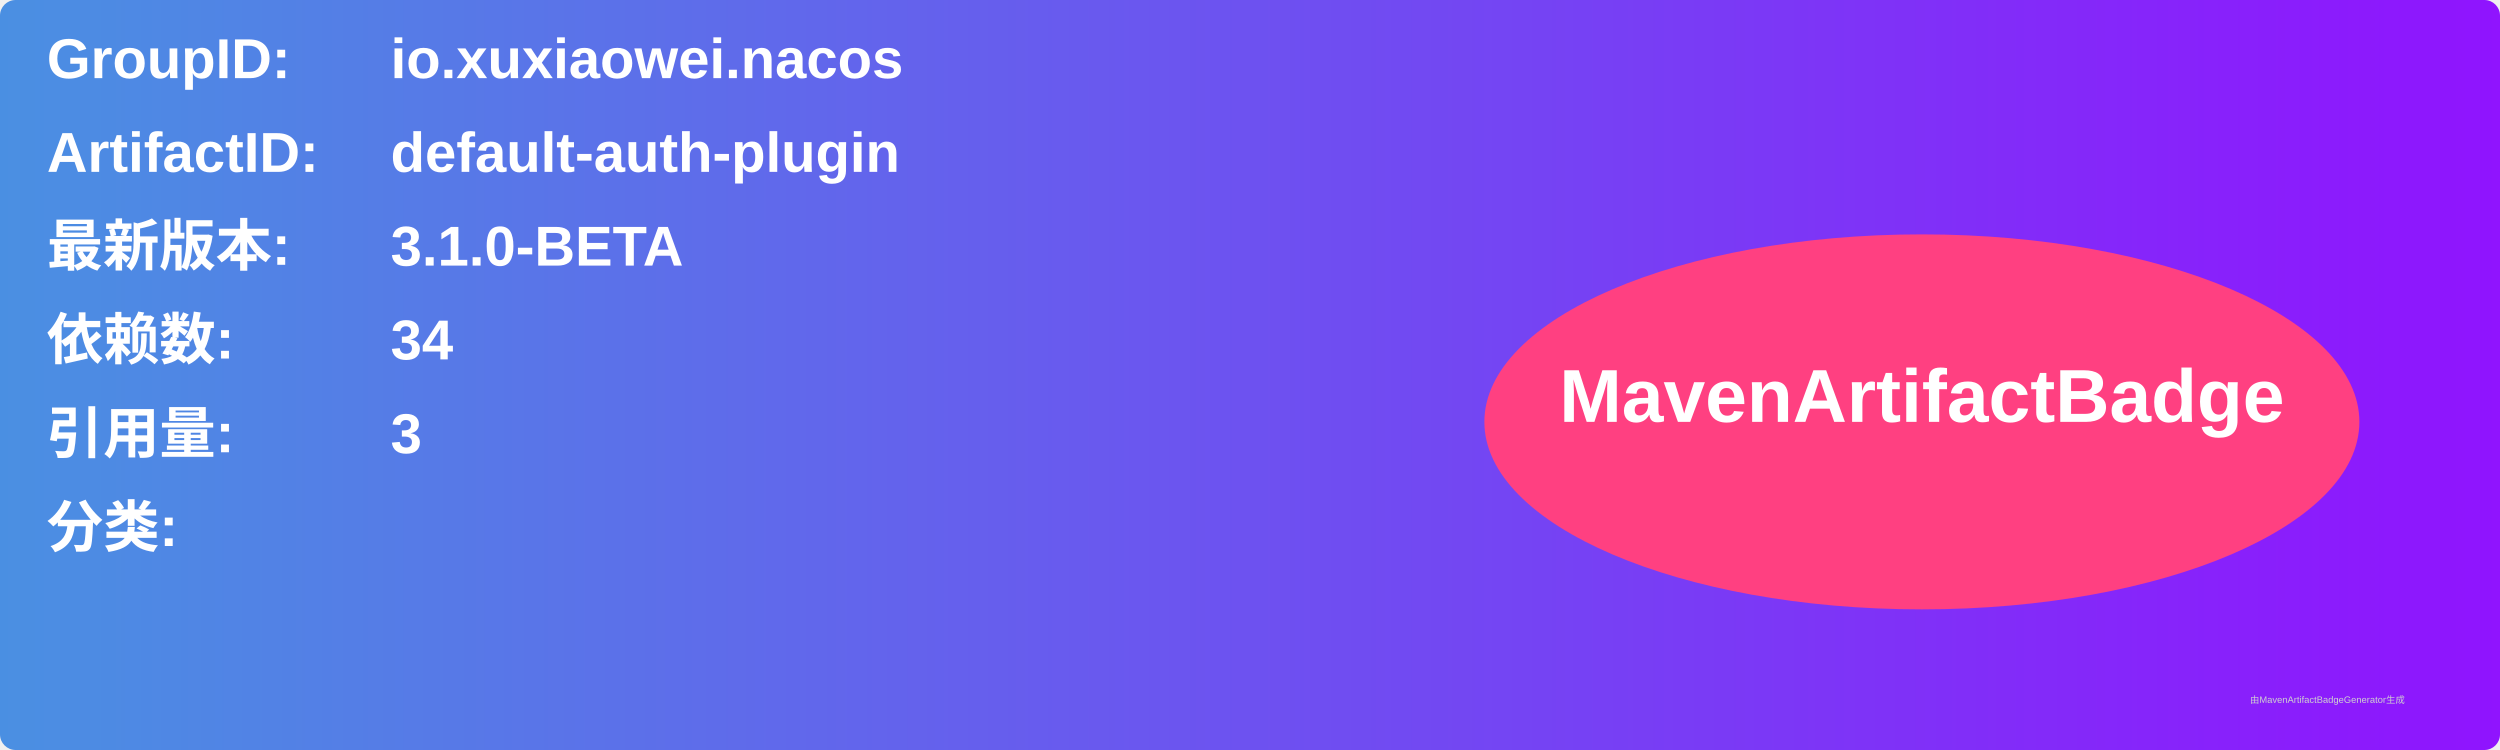
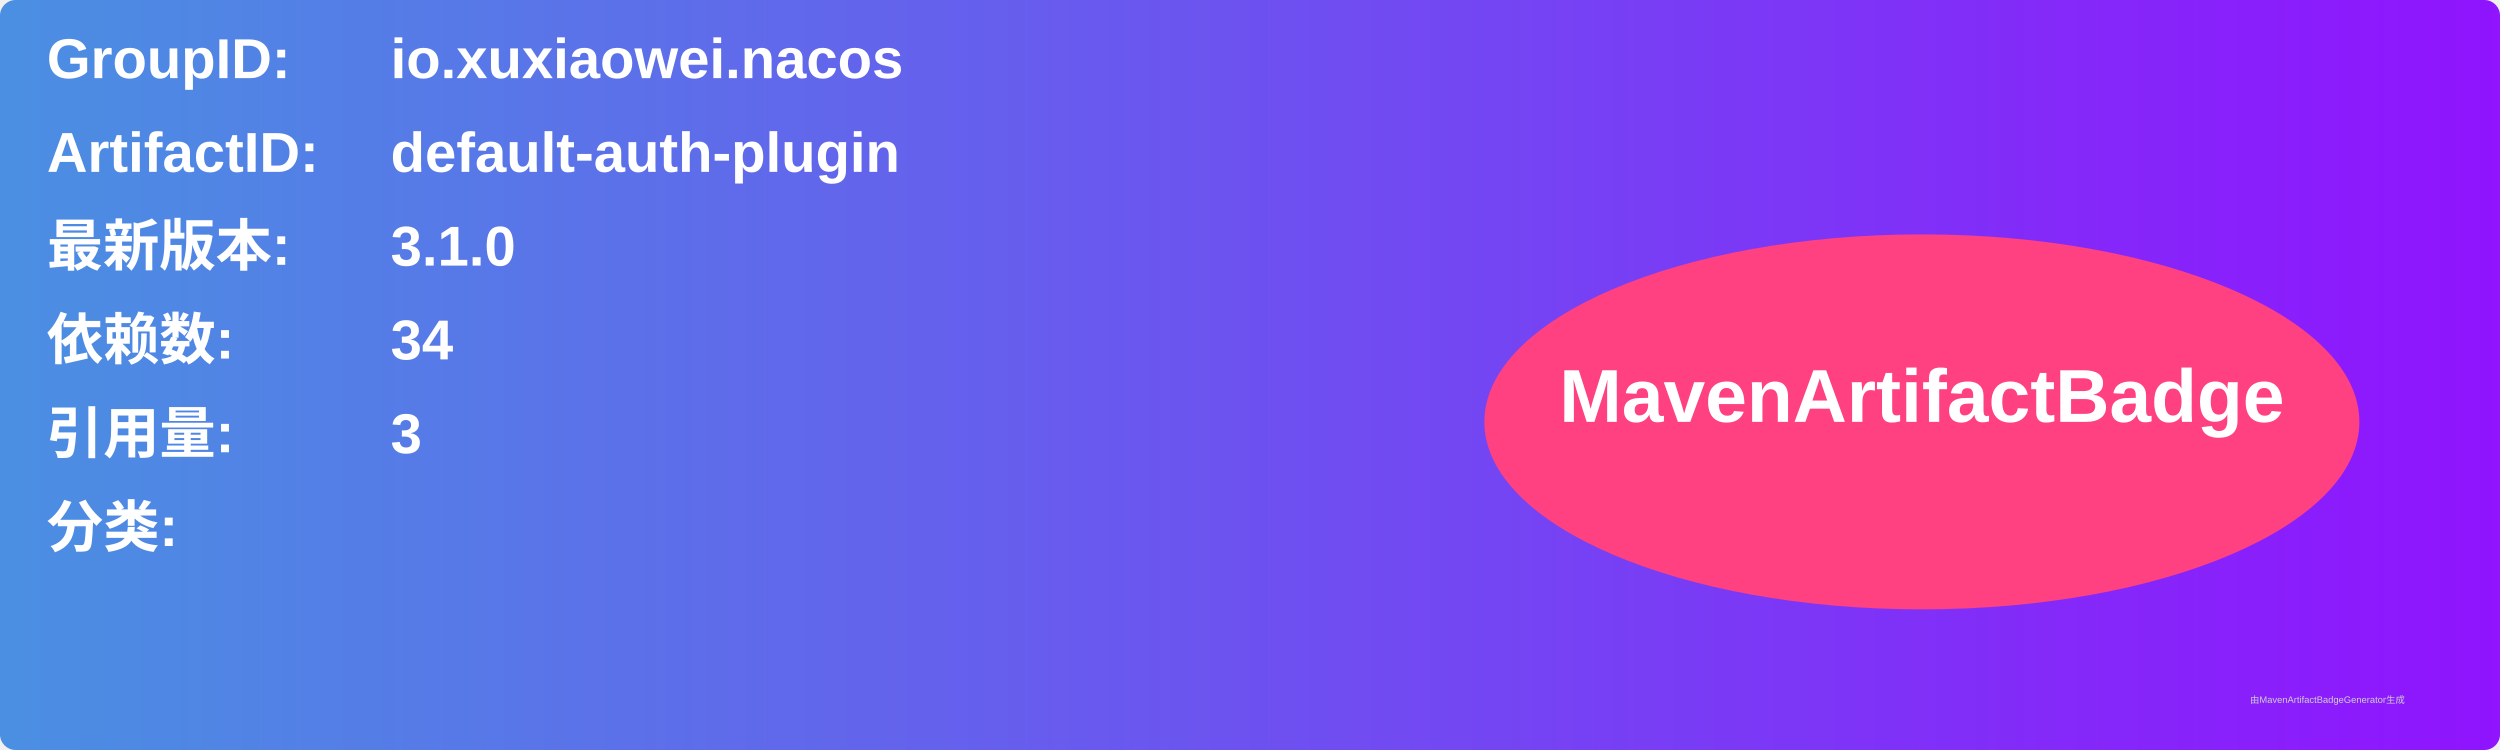
<svg xmlns="http://www.w3.org/2000/svg" width="800" height="240" viewBox="0 0 800 240">
  <linearGradient id="grad" x1="0%" y1="0%" x2="100%" y2="0%">
    <stop offset="0%" stop-color="#4a90e2" />
    <stop offset="100%" stop-color="#9013fe" />
  </linearGradient>
  <rect width="100%" height="100%" rx="5" ry="5" fill="url(#grad)" />
  <g transform="translate(15, 15)">
    <text x="0" y="10" font-family="Arial" font-size="18" fill="white" font-weight="bold" width="260">GroupID:</text>
    <text x="110" y="10" font-family="Arial" font-size="18" fill="white" font-weight="bold" width="460">io.xuxiaowei.nacos</text>
    <text x="0" y="40" font-family="Arial" font-size="18" fill="white" font-weight="bold" width="260">ArtifactID:</text>
    <text x="110" y="40" font-family="Arial" font-size="18" fill="white" font-weight="bold" width="460">default-auth-plugin</text>
    <text x="0" y="70" font-family="Arial" font-size="18" fill="white" font-weight="bold">最新版本:</text>
    <text x="110" y="70" font-family="Arial" font-size="18" fill="white" font-weight="bold">
-       <tspan font-weight="bold">3.1.0-BETA</tspan>
+       <tspan font-weight="bold">3.1.0</tspan>
    </text>
    <text x="0" y="100" font-family="Arial" font-size="18" fill="white" font-weight="bold">依赖数: </text>
    <text x="110" y="100" font-family="Arial" font-size="18" fill="white">
      <tspan font-weight="bold">34</tspan>
    </text>
    <text x="0" y="130" font-family="Arial" font-size="18" fill="white" font-weight="bold">引用量: </text>
    <text x="110" y="130" font-family="Arial" font-size="18" fill="white">
      <tspan font-weight="bold">3</tspan>
    </text>
    <text x="0" y="160" font-family="Arial" font-size="18" fill="white" font-weight="bold">分类:</text>
    <text x="10" y="190" font-family="Arial" font-size="10" fill="white">
      <tspan font-weight="bold" />
    </text>
    <ellipse cx="600" cy="120" rx="140" ry="60" fill="#ff4081" />
    <text x="600" y="120" text-anchor="middle" font-family="Arial" font-size="24" fill="white" font-weight="bold">MavenArtifactBadge</text>
  </g>
  <text x="720" y="225" font-family="Arial" font-size="3" fill="#d0d0d0">由MavenArtifactBadgeGenerator生成</text>
</svg>
